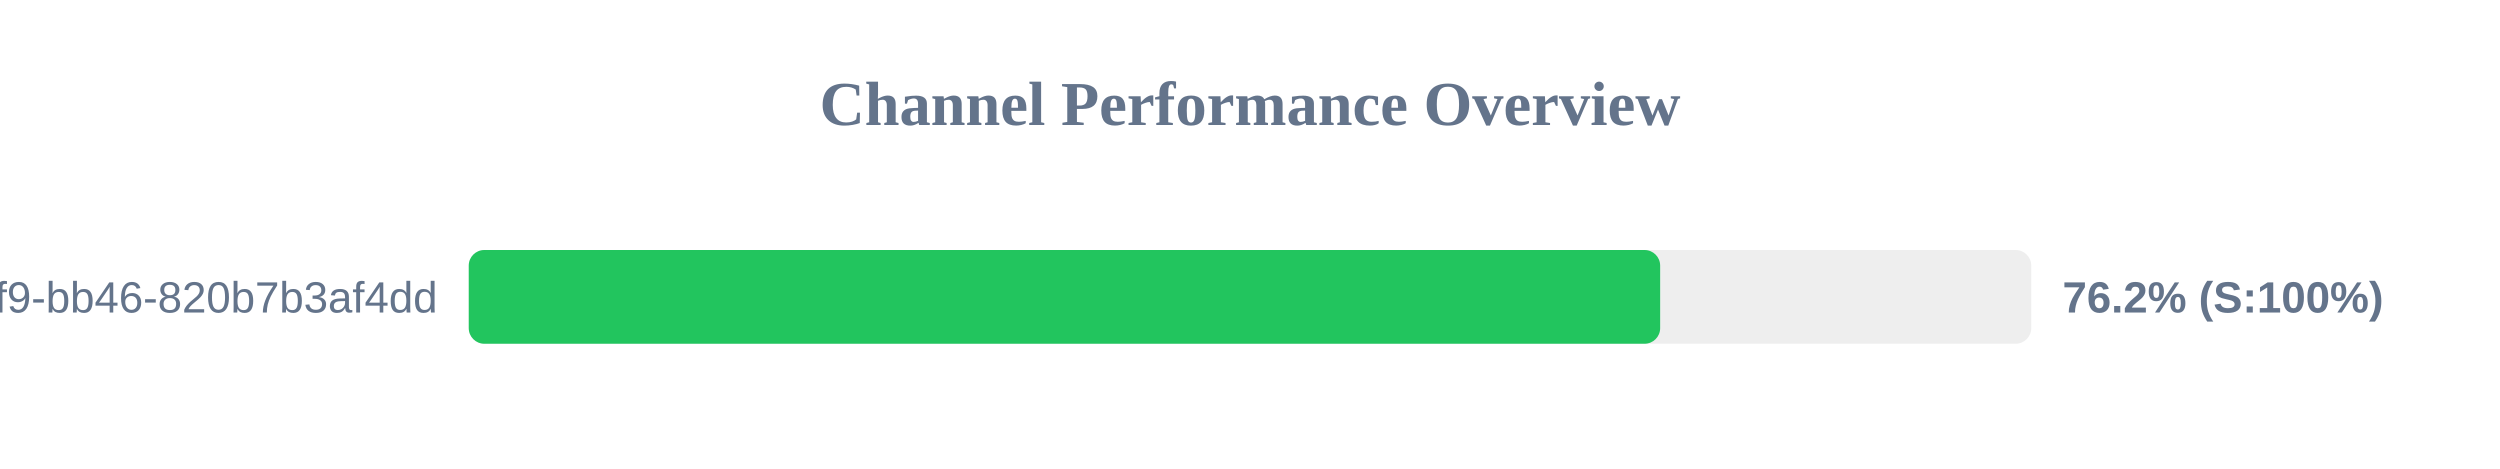
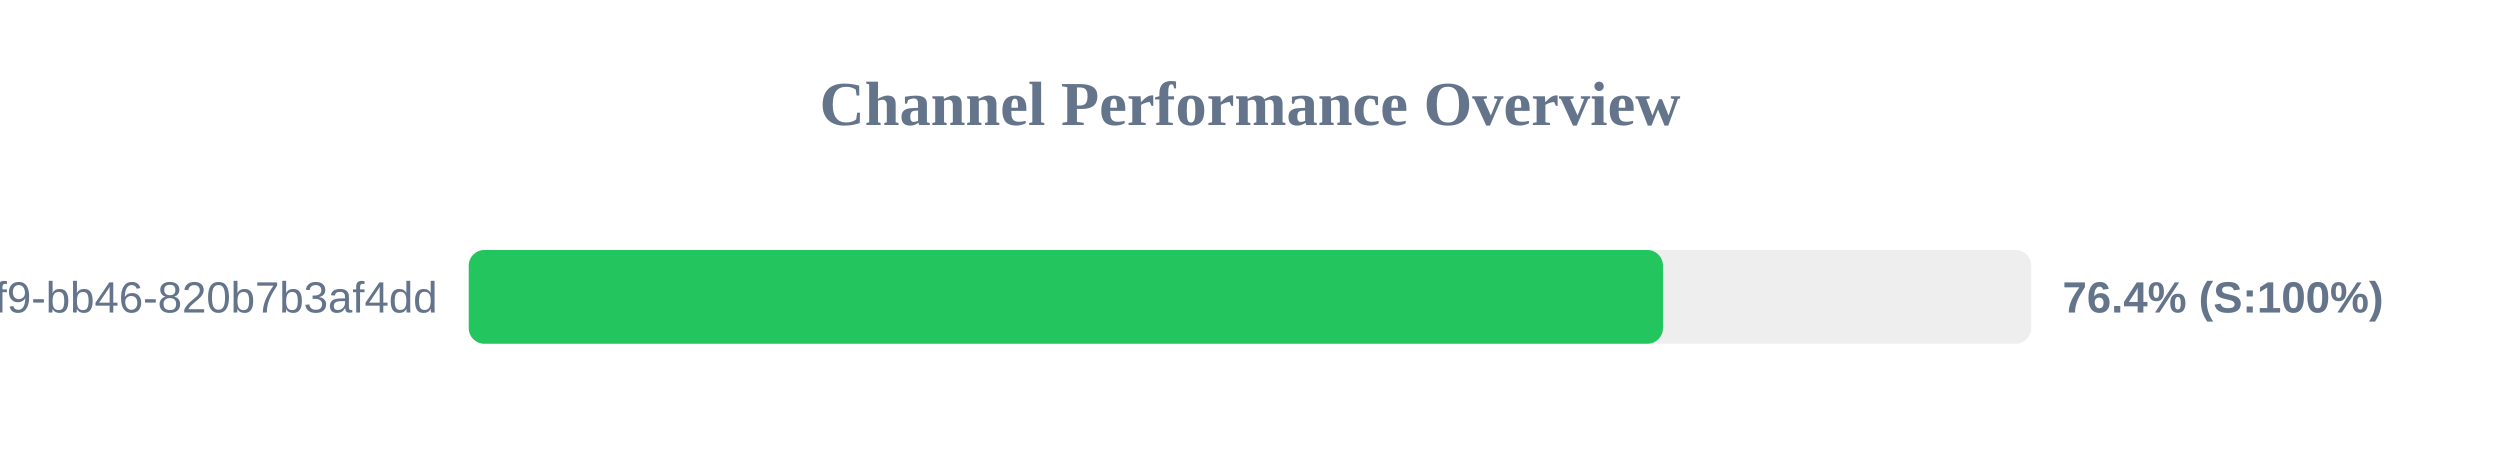
<svg xmlns="http://www.w3.org/2000/svg" width="800" height="150" version="1.1">
  <style>
        .row { font: 14px Arial; fill: #64748b; }
        .score { font: bold 14px Arial; fill: #64748b; }
    </style>
  <text x="400" y="40" text-anchor="middle" font-size="20px" font-weight="bold" fill="#64748b">Channel Performance Overview</text>
  <rect x="150" y="80" width="500" height="30" fill="#eee" rx="5" />
-   <rect x="150" y="80" width="381.25" height="30" fill="#22c55e" rx="5" />
+   <rect x="150" y="80" width="382.15" height="30" fill="#22c55e" rx="5" />
  <text x="140" y="100" text-anchor="end" class="row">?uuid=80b2ac81-ba69-41f9-bb46-820b7b3af4dd</text>
-   <text x="660" y="100" text-anchor="start" class="score">76.2% (S:100%)</text>
+   <text x="660" y="100" text-anchor="start" class="score">76.4% (S:100%)</text>
</svg>
